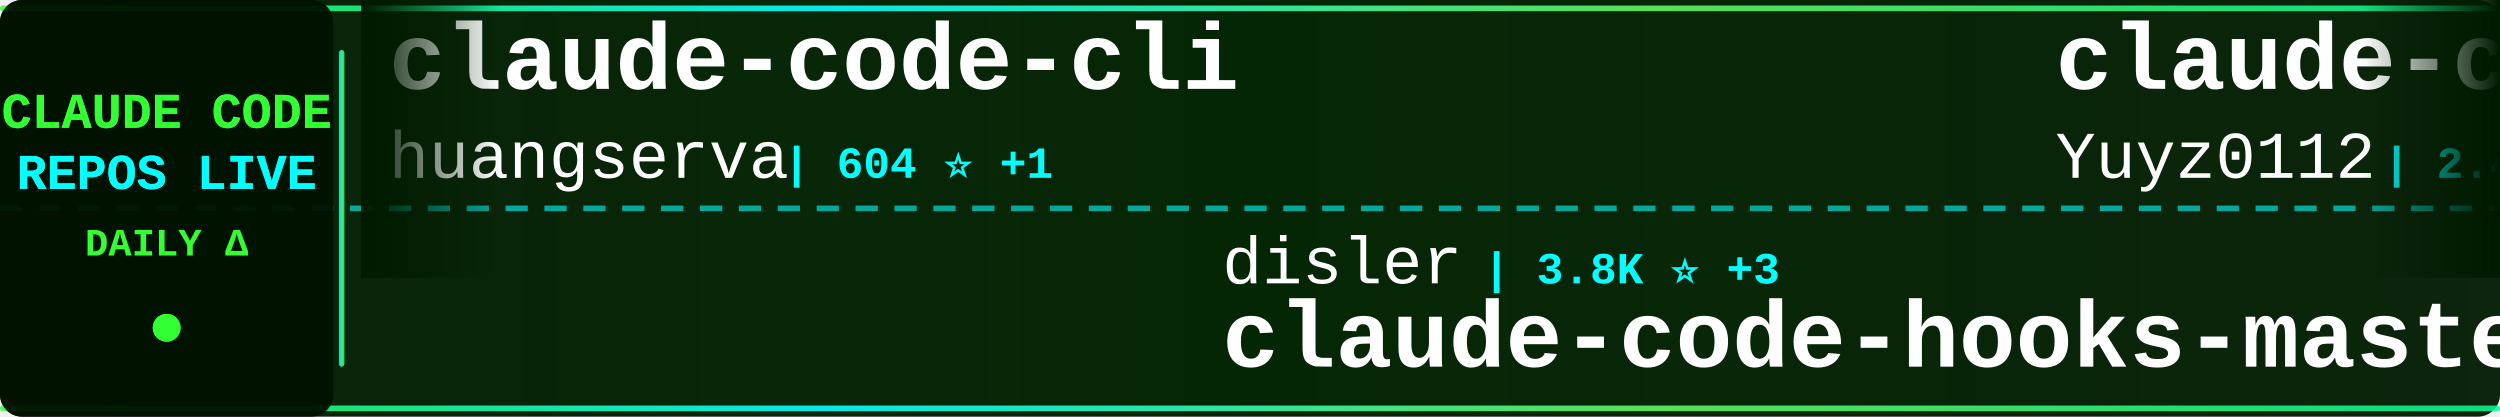
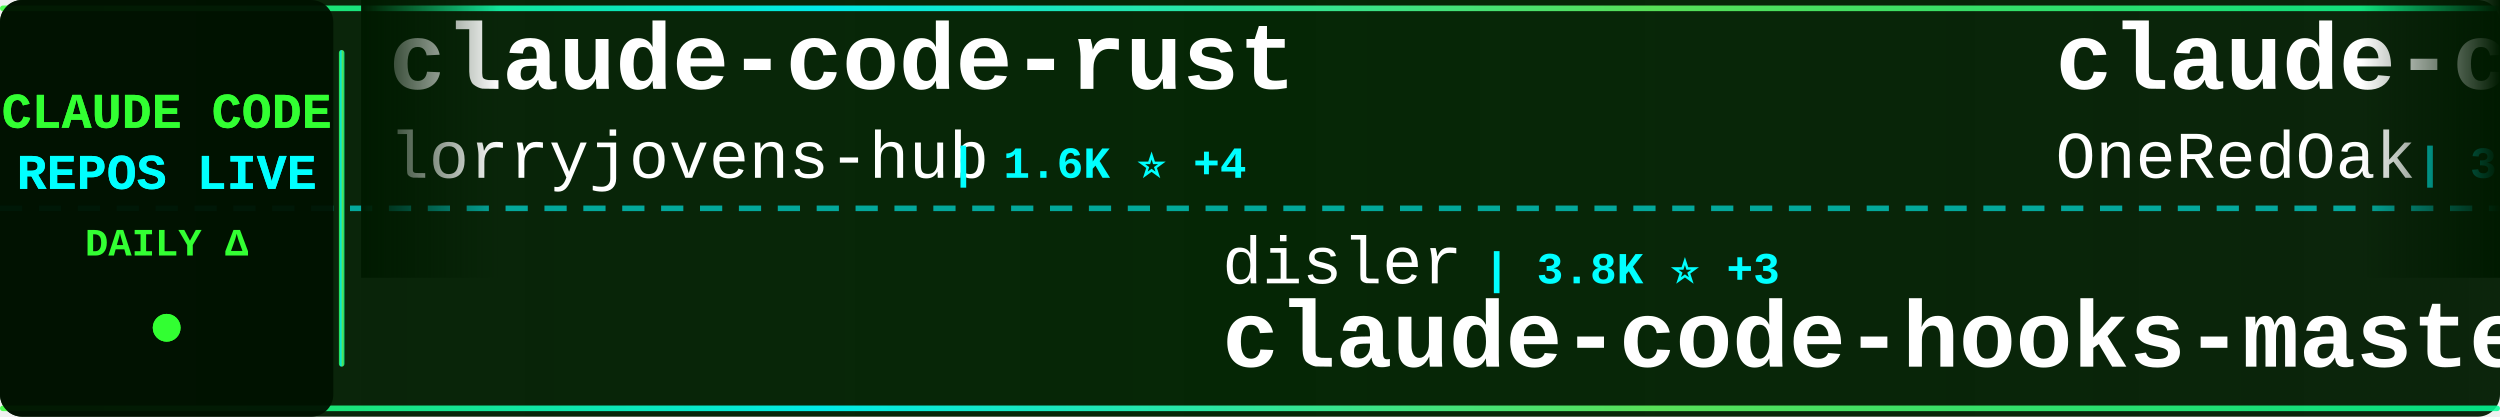
<svg xmlns="http://www.w3.org/2000/svg" width="900" height="150">
  <defs>
    <linearGradient id="tickerBg" x1="0%" y1="0%" x2="100%" y2="0%">
      <stop offset="0%" style="stop-color:#001a00;stop-opacity:0.95" />
      <stop offset="50%" style="stop-color:#002200;stop-opacity:0.98" />
      <stop offset="100%" style="stop-color:#001a00;stop-opacity:0.95" />
    </linearGradient>
    <linearGradient id="borderGrad" x1="0%" y1="0%" x2="100%" y2="0%">
      <stop offset="0%" style="stop-color:#33ff33;stop-opacity:0.85">
        <animate attributeName="stop-opacity" values="0.85;1;0.85" dur="2s" repeatCount="indefinite" />
      </stop>
      <stop offset="33%" style="stop-color:#00ffff;stop-opacity:0.9">
        <animate attributeName="stop-opacity" values="0.9;1;0.9" dur="2.2s" repeatCount="indefinite" />
      </stop>
      <stop offset="66%" style="stop-color:#66ff66;stop-opacity:0.85">
        <animate attributeName="stop-opacity" values="0.85;1;0.85" dur="1.8s" repeatCount="indefinite" />
      </stop>
      <stop offset="100%" style="stop-color:#00ff99;stop-opacity:0.85">
        <animate attributeName="stop-opacity" values="0.85;1;0.85" dur="2s" repeatCount="indefinite" />
      </stop>
    </linearGradient>
    <filter id="textGlow">
      <feGaussianBlur stdDeviation="0.1" result="coloredBlur" />
      <feMerge>
        <feMergeNode in="coloredBlur" />
        <feMergeNode in="SourceGraphic" />
      </feMerge>
    </filter>
    <filter id="metricGlow">
      <feGaussianBlur stdDeviation="0.2" result="coloredBlur" />
      <feMerge>
        <feMergeNode in="coloredBlur" />
        <feMergeNode in="SourceGraphic" />
      </feMerge>
    </filter>
    <linearGradient id="leftFade" x1="0%" y1="0%" x2="100%" y2="0%">
      <stop offset="0%" style="stop-color:#001a00;stop-opacity:1" />
      <stop offset="100%" style="stop-color:#001a00;stop-opacity:0" />
    </linearGradient>
    <linearGradient id="rightFade" x1="0%" y1="0%" x2="100%" y2="0%">
      <stop offset="0%" style="stop-color:#001a00;stop-opacity:0" />
      <stop offset="100%" style="stop-color:#001a00;stop-opacity:1" />
    </linearGradient>
  </defs>
  <rect width="900" height="150" fill="url(#tickerBg)" rx="8" />
  <rect x="0" y="2" width="900" height="2" fill="url(#borderGrad)" rx="1" />
  <rect x="0" y="146" width="900" height="2" fill="url(#borderGrad)" rx="1" />
  <line x1="0" y1="75" x2="900" y2="75" stroke="#00ffff" stroke-width="2" stroke-dasharray="8 6" opacity="0.6" />
  <rect x="0" y="0" width="120" height="150" fill="#001100" opacity="0.95" rx="8" />
  <text x="60" y="46" font-family="'Courier New', monospace" font-size="18" font-weight="bold" fill="#33ff33" text-anchor="middle" filter="url(#textGlow)">
    CLAUDE CODE
  </text>
  <text x="60" y="68" font-family="'Courier New', monospace" font-size="18" font-weight="bold" fill="#00ffff" text-anchor="middle" filter="url(#textGlow)">
    REPOS LIVE
  </text>
  <text x="60" y="92" font-family="'Courier New', monospace" font-size="14" font-weight="bold" fill="#33ff33" text-anchor="middle">
    DAILY Δ
  </text>
  <circle cx="60" cy="118" r="5" fill="#33ff33" filter="url(#metricGlow)">
    <animate attributeName="r" values="4;6;4" dur="1.5s" repeatCount="indefinite" />
    <animate attributeName="opacity" values="0.6;1;0.6" dur="1.5s" repeatCount="indefinite" />
  </circle>
  <rect x="122" y="18" width="2" height="114" fill="url(#borderGrad)" rx="1" />
  <clipPath id="tickerClip">
    <rect x="130" y="0" width="770" height="150" />
  </clipPath>
  <g clip-path="url(#tickerClip)">
    <g id="tickerItems">
      <animateTransform attributeName="transform" attributeType="XML" type="translate" from="0 0" to="-3000 0" dur="54s" repeatCount="indefinite" />
      <g transform="translate(0, 0)">
-         <text x="140" y="32" font-family="'Courier New', monospace" font-size="34" font-weight="bold" fill="#ffffff">claude-code-cli</text>
-         <text x="140" y="64" font-family="'Courier New', monospace" font-size="24" font-weight="normal" fill="#ffffff" opacity="1.0">huangserva</text>
-         <text x="282" y="64" font-family="'Courier New', monospace" font-size="16" font-weight="bold" fill="#00ffff"> | 604 ⭐ +1</text>
+         <text x="140" y="32" font-family="'Courier New', monospace" font-size="34" font-weight="bold" fill="#ffffff">claude-code-rust</text>
+         <text x="140" y="64" font-family="'Courier New', monospace" font-size="24" font-weight="normal" fill="#ffffff" opacity="1.0">lorryjovens-hub</text>
+         <text x="342" y="64" font-family="'Courier New', monospace" font-size="16" font-weight="bold" fill="#00ffff"> | 1.6K ⭐ +4</text>
      </g>
      <g transform="translate(300, 0)">
        <text x="140" y="102" font-family="'Courier New', monospace" font-size="24" font-weight="normal" fill="#ffffff" opacity="1.0">disler</text>
        <text x="234" y="102" font-family="'Courier New', monospace" font-size="16" font-weight="bold" fill="#00ffff"> | 3.8K ⭐ +3</text>
        <text x="140" y="132" font-family="'Courier New', monospace" font-size="34" font-weight="bold" fill="#ffffff">claude-code-hooks-master...</text>
      </g>
      <g transform="translate(600, 0)">
-         <text x="140" y="32" font-family="'Courier New', monospace" font-size="34" font-weight="bold" fill="#ffffff">claude-code-reverse</text>
-         <text x="140" y="64" font-family="'Courier New', monospace" font-size="24" font-weight="normal" fill="#ffffff" opacity="1.0">Yuyz0112</text>
-         <text x="258" y="64" font-family="'Courier New', monospace" font-size="16" font-weight="bold" fill="#00ffff"> | 2.4K ⭐ +1</text>
-       </g>
-       <g transform="translate(900, 0)">
-         <text x="140" y="102" font-family="'Courier New', monospace" font-size="24" font-weight="normal" fill="#ffffff" opacity="1.0">affaan-m</text>
-         <text x="258" y="102" font-family="'Courier New', monospace" font-size="16" font-weight="bold" fill="#00ffff"> | 214.5K ⭐ +694</text>
-         <text x="140" y="132" font-family="'Courier New', monospace" font-size="34" font-weight="bold" fill="#ffffff">ECC</text>
-       </g>
-       <g transform="translate(1200, 0)">
-         <text x="140" y="32" font-family="'Courier New', monospace" font-size="34" font-weight="bold" fill="#ffffff">claude-code-book</text>
-         <text x="140" y="64" font-family="'Courier New', monospace" font-size="24" font-weight="normal" fill="#ffffff" opacity="1.0">lintsinghua</text>
-         <text x="294" y="64" font-family="'Courier New', monospace" font-size="16" font-weight="bold" fill="#00ffff"> | 3.6K ⭐ +11</text>
-       </g>
-       <g transform="translate(1500, 0)">
-         <text x="140" y="102" font-family="'Courier New', monospace" font-size="24" font-weight="normal" fill="#ffffff" opacity="1.0">ykdojo</text>
-         <text x="234" y="102" font-family="'Courier New', monospace" font-size="16" font-weight="bold" fill="#00ffff"> | 8.7K ⭐ +10</text>
-         <text x="140" y="132" font-family="'Courier New', monospace" font-size="34" font-weight="bold" fill="#ffffff">claude-code-tips</text>
-       </g>
-       <g transform="translate(1800, 0)">
        <text x="140" y="32" font-family="'Courier New', monospace" font-size="34" font-weight="bold" fill="#ffffff">claude-code-workflows</text>
        <text x="140" y="64" font-family="'Courier New', monospace" font-size="24" font-weight="normal" fill="#ffffff" opacity="1.0">OneRedOak</text>
        <text x="270" y="64" font-family="'Courier New', monospace" font-size="16" font-weight="bold" fill="#00ffff"> | 3.8K ⭐</text>
      </g>
+       <g transform="translate(900, 0)">
+         <text x="140" y="102" font-family="'Courier New', monospace" font-size="24" font-weight="normal" fill="#ffffff" opacity="1.0">sugyan</text>
+         <text x="234" y="102" font-family="'Courier New', monospace" font-size="16" font-weight="bold" fill="#00ffff"> | 1.1K ⭐</text>
+         <text x="140" y="132" font-family="'Courier New', monospace" font-size="34" font-weight="bold" fill="#ffffff">claude-code-webui</text>
+       </g>
+       <g transform="translate(1200, 0)">
+         <text x="140" y="32" font-family="'Courier New', monospace" font-size="34" font-weight="bold" fill="#ffffff">ClaudeCodeAgents</text>
+         <text x="140" y="64" font-family="'Courier New', monospace" font-size="24" font-weight="normal" fill="#ffffff" opacity="1.0">darcyegb</text>
+         <text x="258" y="64" font-family="'Courier New', monospace" font-size="16" font-weight="bold" fill="#00ffff"> | 723 ⭐ +3</text>
+       </g>
+       <g transform="translate(1500, 0)">
+         <text x="140" y="102" font-family="'Courier New', monospace" font-size="24" font-weight="normal" fill="#ffffff" opacity="1.0">pengchengneo</text>
+         <text x="306" y="102" font-family="'Courier New', monospace" font-size="16" font-weight="bold" fill="#00ffff"> | 1.5K ⭐ +2</text>
+         <text x="140" y="132" font-family="'Courier New', monospace" font-size="34" font-weight="bold" fill="#ffffff">Claude-Code</text>
+       </g>
+       <g transform="translate(1800, 0)">
+         <text x="140" y="32" font-family="'Courier New', monospace" font-size="34" font-weight="bold" fill="#ffffff">how-claude-code-works</text>
+         <text x="140" y="64" font-family="'Courier New', monospace" font-size="24" font-weight="normal" fill="#ffffff" opacity="1.0">Windy3f3f3f3f</text>
+         <text x="318" y="64" font-family="'Courier New', monospace" font-size="16" font-weight="bold" fill="#00ffff"> | 2.6K ⭐ +5</text>
+       </g>
      <g transform="translate(2100, 0)">
-         <text x="140" y="102" font-family="'Courier New', monospace" font-size="24" font-weight="normal" fill="#ffffff" opacity="1.0">anthropics</text>
-         <text x="282" y="102" font-family="'Courier New', monospace" font-size="16" font-weight="bold" fill="#00ffff"> | 5.2K ⭐ +7</text>
-         <text x="140" y="132" font-family="'Courier New', monospace" font-size="34" font-weight="bold" fill="#ffffff">claude-code-security-rev...</text>
+         <text x="140" y="102" font-family="'Courier New', monospace" font-size="24" font-weight="normal" fill="#ffffff" opacity="1.0">catlog22</text>
+         <text x="258" y="102" font-family="'Courier New', monospace" font-size="16" font-weight="bold" fill="#00ffff"> | 2.1K ⭐ +2</text>
+         <text x="140" y="132" font-family="'Courier New', monospace" font-size="34" font-weight="bold" fill="#ffffff">Claude-Code-Workflow</text>
      </g>
      <g transform="translate(2400, 0)">
-         <text x="140" y="32" font-family="'Courier New', monospace" font-size="34" font-weight="bold" fill="#ffffff">Claude-Code</text>
-         <text x="140" y="64" font-family="'Courier New', monospace" font-size="24" font-weight="normal" fill="#ffffff" opacity="1.0">KPR111</text>
-         <text x="234" y="64" font-family="'Courier New', monospace" font-size="16" font-weight="bold" fill="#00ffff"> | 18 ⭐</text>
+         <text x="140" y="32" font-family="'Courier New', monospace" font-size="34" font-weight="bold" fill="#ffffff">ralph-claude-code</text>
+         <text x="140" y="64" font-family="'Courier New', monospace" font-size="24" font-weight="normal" fill="#ffffff" opacity="1.0">frankbria</text>
+         <text x="270" y="64" font-family="'Courier New', monospace" font-size="16" font-weight="bold" fill="#00ffff"> | 9.3K ⭐ +6</text>
      </g>
      <g transform="translate(2700, 0)">
-         <text x="140" y="102" font-family="'Courier New', monospace" font-size="24" font-weight="normal" fill="#ffffff" opacity="1.0">jqueryscript</text>
-         <text x="306" y="102" font-family="'Courier New', monospace" font-size="16" font-weight="bold" fill="#00ffff"> | 423 ⭐ +3</text>
-         <text x="140" y="132" font-family="'Courier New', monospace" font-size="34" font-weight="bold" fill="#ffffff">awesome-claude-code</text>
+         <text x="140" y="102" font-family="'Courier New', monospace" font-size="24" font-weight="normal" fill="#ffffff" opacity="1.0">KPR111</text>
+         <text x="234" y="102" font-family="'Courier New', monospace" font-size="16" font-weight="bold" fill="#00ffff"> | 18 ⭐</text>
+         <text x="140" y="132" font-family="'Courier New', monospace" font-size="34" font-weight="bold" fill="#ffffff">Claude-Code</text>
      </g>
      <g transform="translate(3000, 0)">
-         <text x="140" y="32" font-family="'Courier New', monospace" font-size="34" font-weight="bold" fill="#ffffff">claude-code-cli</text>
-         <text x="140" y="64" font-family="'Courier New', monospace" font-size="24" font-weight="normal" fill="#ffffff" opacity="1.0">huangserva</text>
-         <text x="282" y="64" font-family="'Courier New', monospace" font-size="16" font-weight="bold" fill="#00ffff"> | 604 ⭐ +1</text>
+         <text x="140" y="32" font-family="'Courier New', monospace" font-size="34" font-weight="bold" fill="#ffffff">claude-code-rust</text>
+         <text x="140" y="64" font-family="'Courier New', monospace" font-size="24" font-weight="normal" fill="#ffffff" opacity="1.0">lorryjovens-hub</text>
+         <text x="342" y="64" font-family="'Courier New', monospace" font-size="16" font-weight="bold" fill="#00ffff"> | 1.6K ⭐ +4</text>
      </g>
      <g transform="translate(3300, 0)">
        <text x="140" y="102" font-family="'Courier New', monospace" font-size="24" font-weight="normal" fill="#ffffff" opacity="1.0">disler</text>
        <text x="234" y="102" font-family="'Courier New', monospace" font-size="16" font-weight="bold" fill="#00ffff"> | 3.8K ⭐ +3</text>
        <text x="140" y="132" font-family="'Courier New', monospace" font-size="34" font-weight="bold" fill="#ffffff">claude-code-hooks-master...</text>
      </g>
      <g transform="translate(3600, 0)">
-         <text x="140" y="32" font-family="'Courier New', monospace" font-size="34" font-weight="bold" fill="#ffffff">claude-code-reverse</text>
-         <text x="140" y="64" font-family="'Courier New', monospace" font-size="24" font-weight="normal" fill="#ffffff" opacity="1.0">Yuyz0112</text>
-         <text x="258" y="64" font-family="'Courier New', monospace" font-size="16" font-weight="bold" fill="#00ffff"> | 2.4K ⭐ +1</text>
+         <text x="140" y="32" font-family="'Courier New', monospace" font-size="34" font-weight="bold" fill="#ffffff">claude-code-workflows</text>
+         <text x="140" y="64" font-family="'Courier New', monospace" font-size="24" font-weight="normal" fill="#ffffff" opacity="1.0">OneRedOak</text>
+         <text x="270" y="64" font-family="'Courier New', monospace" font-size="16" font-weight="bold" fill="#00ffff"> | 3.8K ⭐</text>
      </g>
      <g transform="translate(3900, 0)">
-         <text x="140" y="102" font-family="'Courier New', monospace" font-size="24" font-weight="normal" fill="#ffffff" opacity="1.0">affaan-m</text>
-         <text x="258" y="102" font-family="'Courier New', monospace" font-size="16" font-weight="bold" fill="#00ffff"> | 214.5K ⭐ +694</text>
-         <text x="140" y="132" font-family="'Courier New', monospace" font-size="34" font-weight="bold" fill="#ffffff">ECC</text>
+         <text x="140" y="102" font-family="'Courier New', monospace" font-size="24" font-weight="normal" fill="#ffffff" opacity="1.0">sugyan</text>
+         <text x="234" y="102" font-family="'Courier New', monospace" font-size="16" font-weight="bold" fill="#00ffff"> | 1.1K ⭐</text>
+         <text x="140" y="132" font-family="'Courier New', monospace" font-size="34" font-weight="bold" fill="#ffffff">claude-code-webui</text>
      </g>
    </g>
  </g>
  <rect x="130" y="0" width="50" height="100" fill="url(#leftFade)" />
  <rect x="850" y="0" width="50" height="100" fill="url(#rightFade)" />
</svg>
